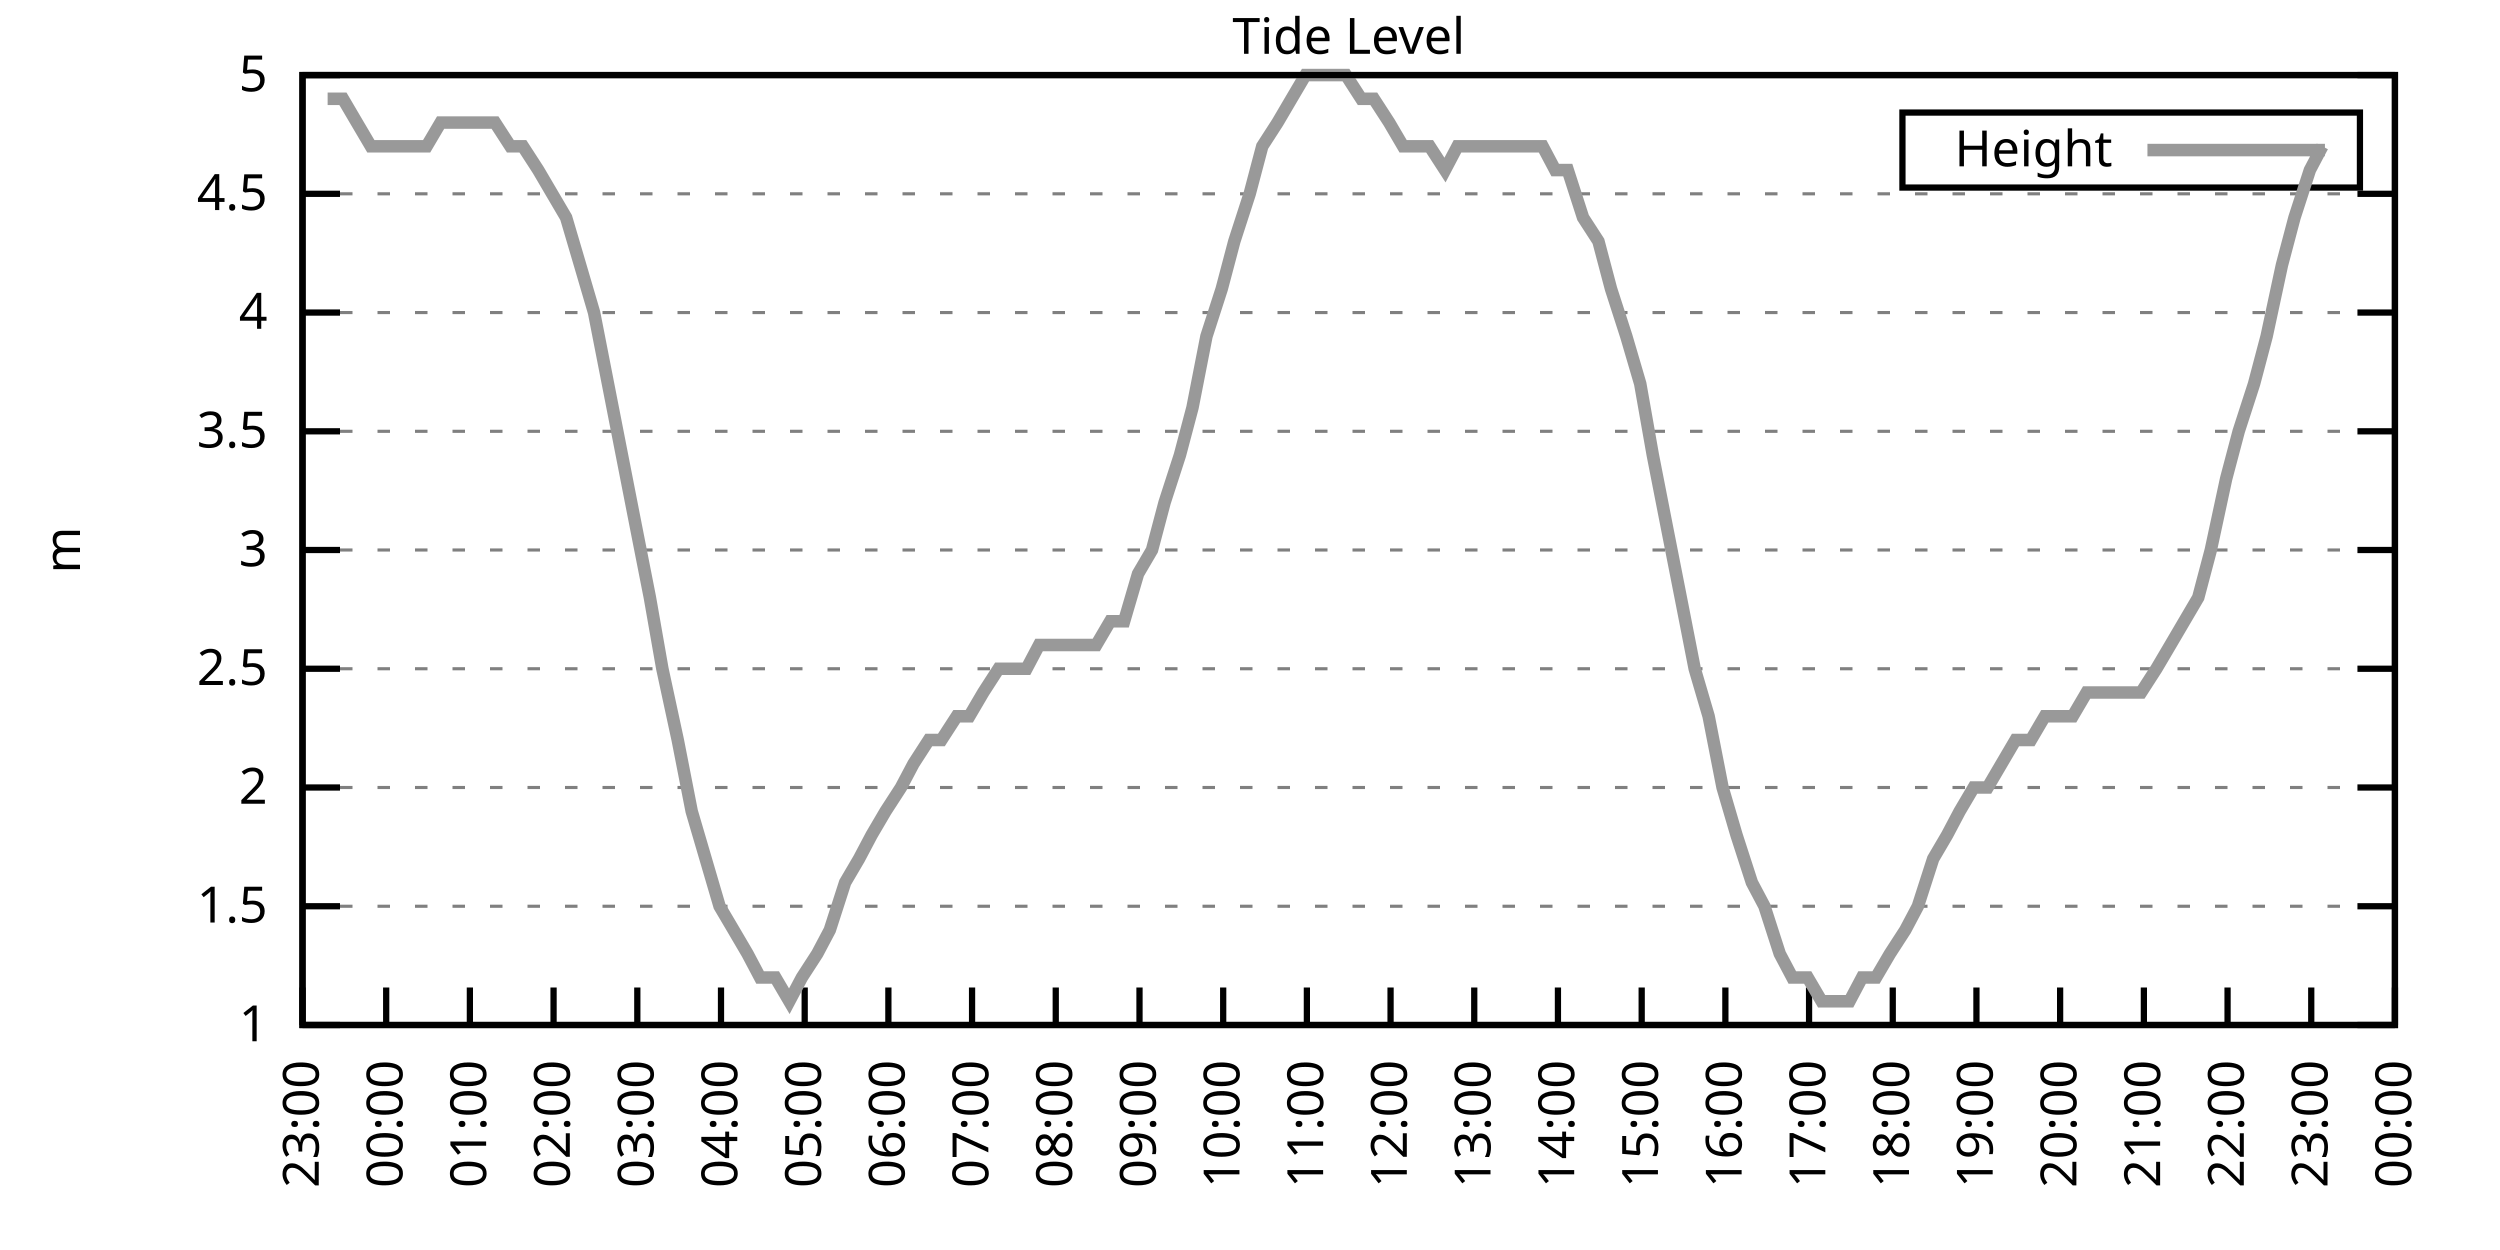
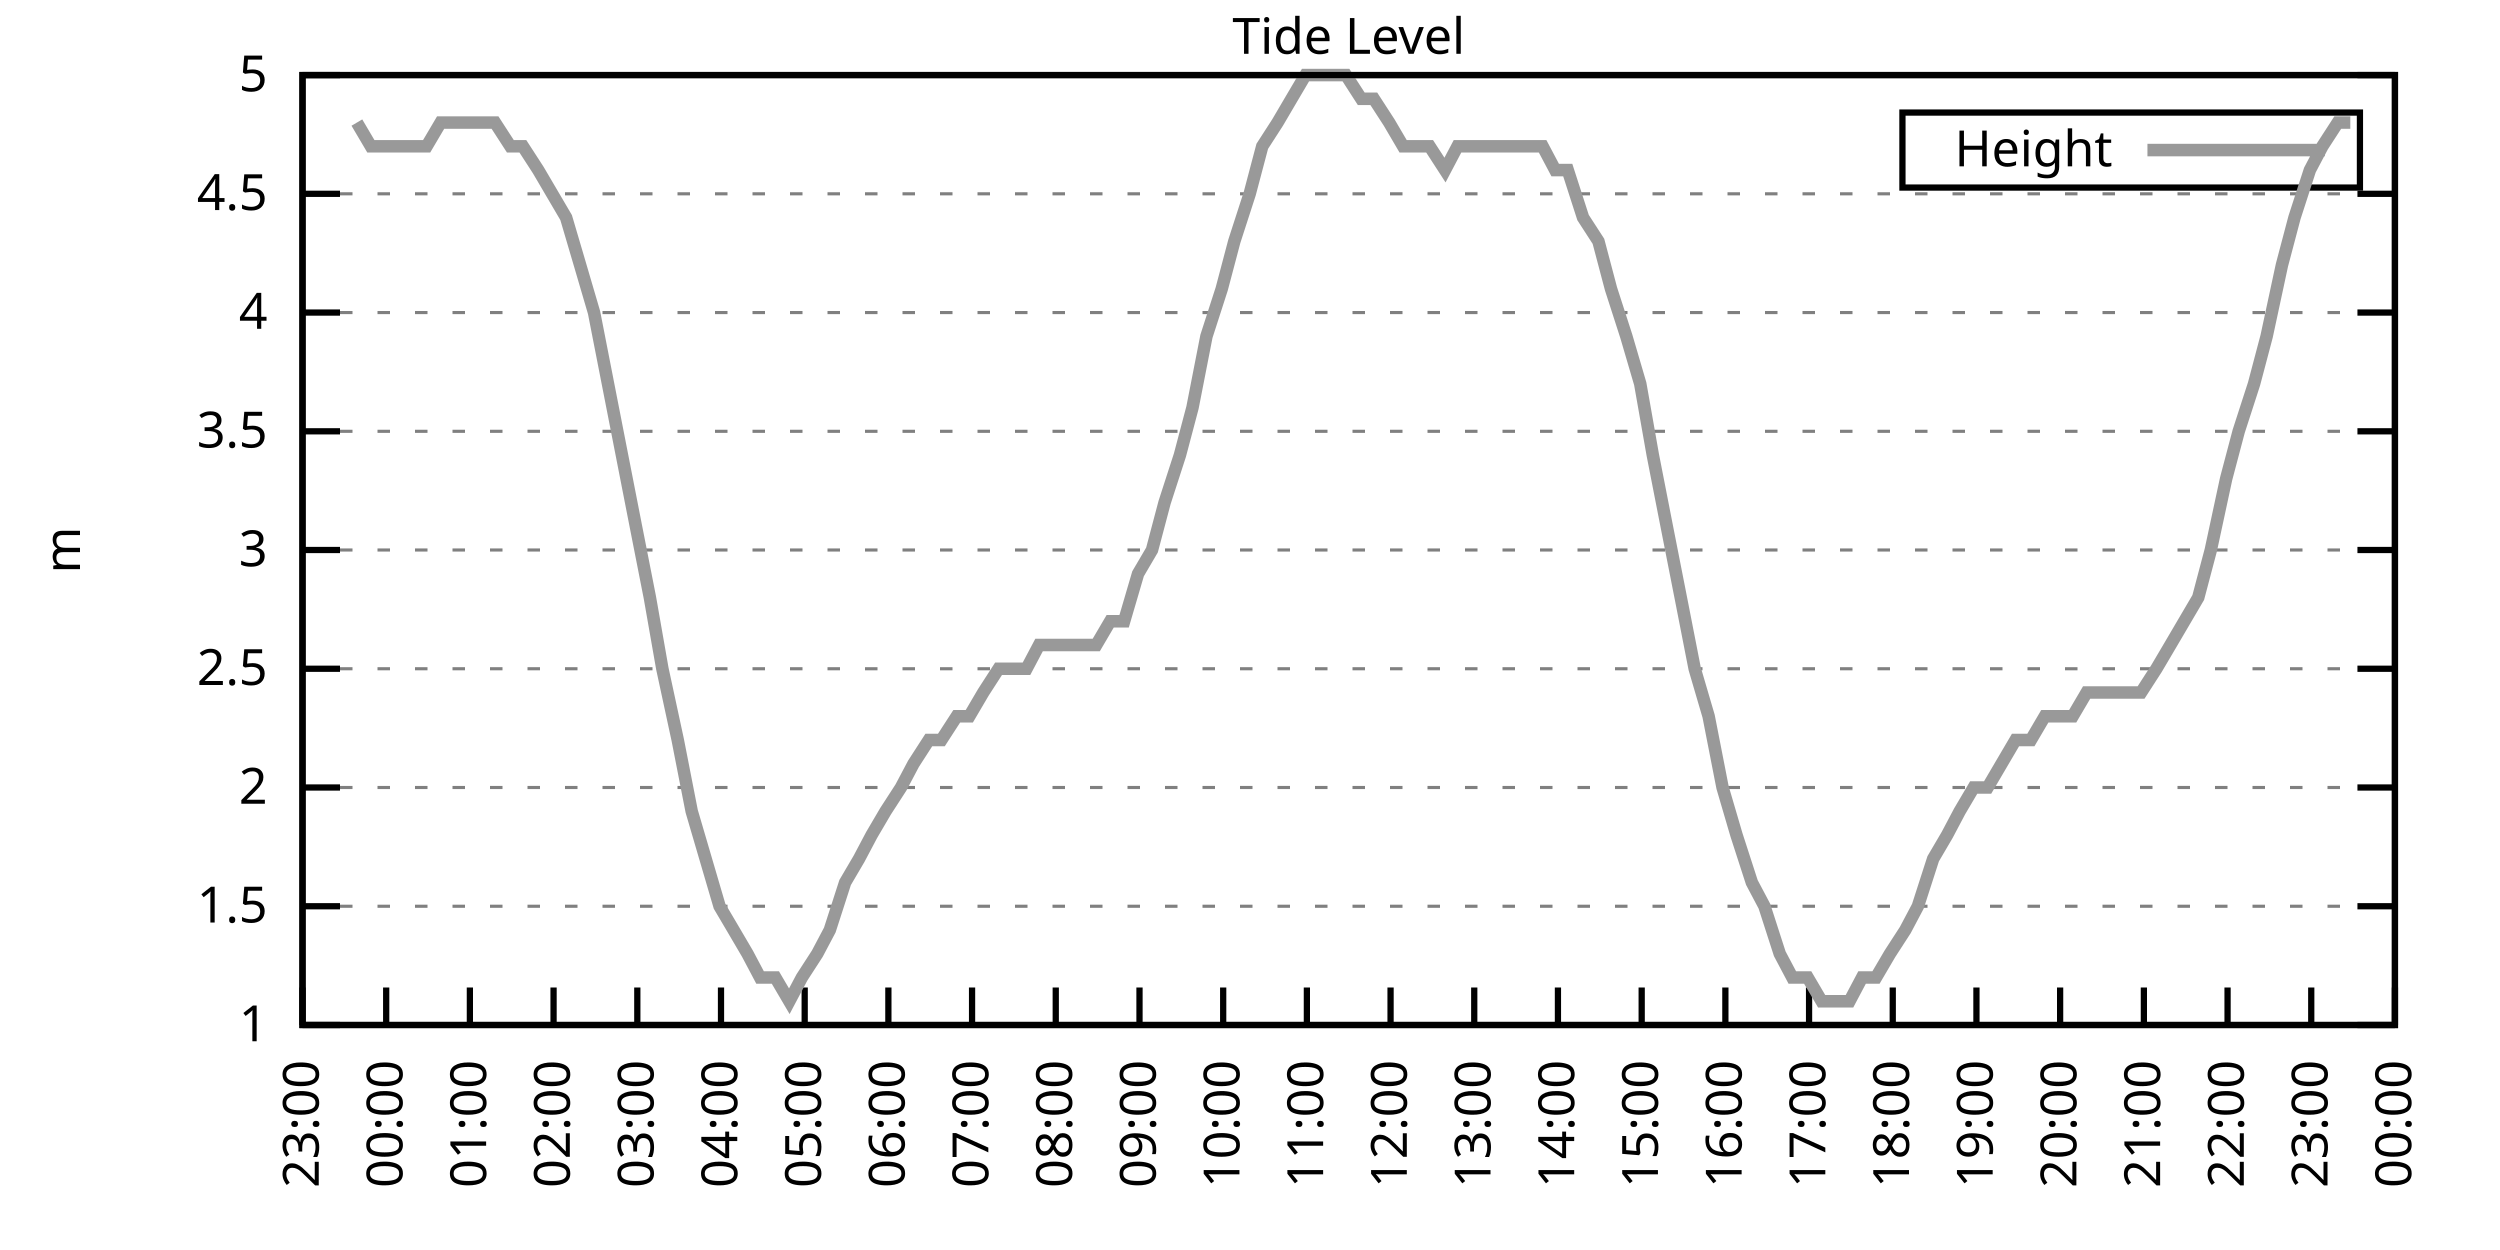
<svg xmlns="http://www.w3.org/2000/svg" xmlns:xlink="http://www.w3.org/1999/xlink" width="400" height="200" viewBox="0 0 400 200">
  <g id="gnuplot_canvas">
    <rect x="0" y="0" width="400" height="200" fill="none" />
    <defs>
      <circle id="gpDot" r="0.5" stroke-width="0.5" stroke="currentColor" />
      <path id="gpPt0" stroke-width="0.333" stroke="currentColor" d="M-1,0 h2 M0,-1 v2" />
      <path id="gpPt1" stroke-width="0.333" stroke="currentColor" d="M-1,-1 L1,1 M1,-1 L-1,1" />
      <path id="gpPt2" stroke-width="0.333" stroke="currentColor" d="M-1,0 L1,0 M0,-1 L0,1 M-1,-1 L1,1 M-1,1 L1,-1" />
      <rect id="gpPt3" stroke-width="0.333" stroke="currentColor" x="-1" y="-1" width="2" height="2" />
      <rect id="gpPt4" stroke-width="0.333" stroke="currentColor" fill="currentColor" x="-1" y="-1" width="2" height="2" />
      <circle id="gpPt5" stroke-width="0.333" stroke="currentColor" cx="0" cy="0" r="1" />
      <use xlink:href="#gpPt5" id="gpPt6" fill="currentColor" stroke="none" />
      <path id="gpPt7" stroke-width="0.333" stroke="currentColor" d="M0,-1.33 L-1.33,0.67 L1.33,0.67 z" />
      <use xlink:href="#gpPt7" id="gpPt8" fill="currentColor" stroke="none" />
      <use xlink:href="#gpPt7" id="gpPt9" stroke="currentColor" transform="rotate(180)" />
      <use xlink:href="#gpPt9" id="gpPt10" fill="currentColor" stroke="none" />
      <use xlink:href="#gpPt3" id="gpPt11" stroke="currentColor" transform="rotate(45)" />
      <use xlink:href="#gpPt11" id="gpPt12" fill="currentColor" stroke="none" />
      <path id="gpPt13" stroke-width="0.333" stroke="currentColor" d="M0,1.330 L1.265,0.411 L0.782,-1.067 L-0.782,-1.076 L-1.265,0.411 z" />
      <use xlink:href="#gpPt13" id="gpPt14" fill="currentColor" stroke="none" />
      <filter id="textbox" filterUnits="objectBoundingBox" x="0" y="0" height="1" width="1">
        <feFlood flood-color="white" flood-opacity="1" result="bgnd" />
        <feComposite in="SourceGraphic" in2="bgnd" operator="atop" />
      </filter>
      <filter id="greybox" filterUnits="objectBoundingBox" x="0" y="0" height="1" width="1">
        <feFlood flood-color="lightgrey" flood-opacity="1" result="grey" />
        <feComposite in="SourceGraphic" in2="grey" operator="atop" />
      </filter>
    </defs>
    <g fill="none" color="white" stroke="currentColor" stroke-width="1.00" stroke-linecap="butt" stroke-linejoin="miter">
</g>
    <g fill="none" color="black" stroke="currentColor" stroke-width="1.00" stroke-linecap="butt" stroke-linejoin="miter">
      <g stroke="none" shape-rendering="crispEdges">
        <polygon fill="rgb(255, 255, 255)" points="48.40,164.00 383.18,164.00 383.18,12.02 48.40,12.02 " />
      </g>
    </g>
    <g fill="none" color="black" stroke="currentColor" stroke-width="1.00" stroke-linecap="butt" stroke-linejoin="miter">
</g>
    <g fill="none" color="black" stroke="black" stroke-width="0.50" stroke-linecap="butt" stroke-linejoin="miter">
</g>
    <g fill="none" color="gray" stroke="currentColor" stroke-width="0.50" stroke-linecap="butt" stroke-linejoin="miter">
      <path stroke="gray" stroke-dasharray="2,4" class="gridline" d="M48.40,164.00 L383.19,164.00  " />
    </g>
    <g fill="none" color="gray" stroke="gray" stroke-width="1.00" stroke-linecap="butt" stroke-linejoin="miter">
</g>
    <g fill="none" color="black" stroke="currentColor" stroke-width="1.00" stroke-linecap="butt" stroke-linejoin="miter">
      <path stroke="black" d="M48.40,164.00 L54.40,164.00 M383.19,164.00 L377.19,164.00  " />
      <g transform="translate(42.80,166.60)" stroke="none" fill="black" font-family="Sans" font-size="8.00" text-anchor="end">
        <text>
          <tspan font-family="Sans"> 1</tspan>
        </text>
      </g>
    </g>
    <g fill="none" color="black" stroke="currentColor" stroke-width="1.00" stroke-linecap="butt" stroke-linejoin="miter">
</g>
    <g fill="none" color="black" stroke="black" stroke-width="0.50" stroke-linecap="butt" stroke-linejoin="miter">
</g>
    <g fill="none" color="gray" stroke="currentColor" stroke-width="0.50" stroke-linecap="butt" stroke-linejoin="miter">
      <path stroke="gray" stroke-dasharray="2,4" class="gridline" d="M48.40,145.00 L383.19,145.00  " />
    </g>
    <g fill="none" color="gray" stroke="gray" stroke-width="1.00" stroke-linecap="butt" stroke-linejoin="miter">
</g>
    <g fill="none" color="black" stroke="currentColor" stroke-width="1.00" stroke-linecap="butt" stroke-linejoin="miter">
      <path stroke="black" d="M48.40,145.00 L54.40,145.00 M383.19,145.00 L377.19,145.00  " />
      <g transform="translate(42.80,147.60)" stroke="none" fill="black" font-family="Sans" font-size="8.00" text-anchor="end">
        <text>
          <tspan font-family="Sans"> 1.5</tspan>
        </text>
      </g>
    </g>
    <g fill="none" color="black" stroke="currentColor" stroke-width="1.00" stroke-linecap="butt" stroke-linejoin="miter">
</g>
    <g fill="none" color="black" stroke="black" stroke-width="0.50" stroke-linecap="butt" stroke-linejoin="miter">
</g>
    <g fill="none" color="gray" stroke="currentColor" stroke-width="0.50" stroke-linecap="butt" stroke-linejoin="miter">
      <path stroke="gray" stroke-dasharray="2,4" class="gridline" d="M48.40,126.00 L383.19,126.00  " />
    </g>
    <g fill="none" color="gray" stroke="gray" stroke-width="1.00" stroke-linecap="butt" stroke-linejoin="miter">
</g>
    <g fill="none" color="black" stroke="currentColor" stroke-width="1.00" stroke-linecap="butt" stroke-linejoin="miter">
      <path stroke="black" d="M48.40,126.00 L54.40,126.00 M383.19,126.00 L377.19,126.00  " />
      <g transform="translate(42.80,128.60)" stroke="none" fill="black" font-family="Sans" font-size="8.00" text-anchor="end">
        <text>
          <tspan font-family="Sans"> 2</tspan>
        </text>
      </g>
    </g>
    <g fill="none" color="black" stroke="currentColor" stroke-width="1.00" stroke-linecap="butt" stroke-linejoin="miter">
</g>
    <g fill="none" color="black" stroke="black" stroke-width="0.50" stroke-linecap="butt" stroke-linejoin="miter">
</g>
    <g fill="none" color="gray" stroke="currentColor" stroke-width="0.50" stroke-linecap="butt" stroke-linejoin="miter">
      <path stroke="gray" stroke-dasharray="2,4" class="gridline" d="M48.40,107.00 L383.19,107.00  " />
    </g>
    <g fill="none" color="gray" stroke="gray" stroke-width="1.00" stroke-linecap="butt" stroke-linejoin="miter">
</g>
    <g fill="none" color="black" stroke="currentColor" stroke-width="1.00" stroke-linecap="butt" stroke-linejoin="miter">
      <path stroke="black" d="M48.40,107.00 L54.40,107.00 M383.19,107.00 L377.19,107.00  " />
      <g transform="translate(42.80,109.60)" stroke="none" fill="black" font-family="Sans" font-size="8.00" text-anchor="end">
        <text>
          <tspan font-family="Sans"> 2.5</tspan>
        </text>
      </g>
    </g>
    <g fill="none" color="black" stroke="currentColor" stroke-width="1.00" stroke-linecap="butt" stroke-linejoin="miter">
</g>
    <g fill="none" color="black" stroke="black" stroke-width="0.50" stroke-linecap="butt" stroke-linejoin="miter">
</g>
    <g fill="none" color="gray" stroke="currentColor" stroke-width="0.50" stroke-linecap="butt" stroke-linejoin="miter">
      <path stroke="gray" stroke-dasharray="2,4" class="gridline" d="M48.40,88.00 L383.19,88.00  " />
    </g>
    <g fill="none" color="gray" stroke="gray" stroke-width="1.00" stroke-linecap="butt" stroke-linejoin="miter">
</g>
    <g fill="none" color="black" stroke="currentColor" stroke-width="1.00" stroke-linecap="butt" stroke-linejoin="miter">
      <path stroke="black" d="M48.40,88.00 L54.40,88.00 M383.19,88.00 L377.19,88.00  " />
      <g transform="translate(42.80,90.60)" stroke="none" fill="black" font-family="Sans" font-size="8.00" text-anchor="end">
        <text>
          <tspan font-family="Sans"> 3</tspan>
        </text>
      </g>
    </g>
    <g fill="none" color="black" stroke="currentColor" stroke-width="1.00" stroke-linecap="butt" stroke-linejoin="miter">
</g>
    <g fill="none" color="black" stroke="black" stroke-width="0.50" stroke-linecap="butt" stroke-linejoin="miter">
</g>
    <g fill="none" color="gray" stroke="currentColor" stroke-width="0.50" stroke-linecap="butt" stroke-linejoin="miter">
      <path stroke="gray" stroke-dasharray="2,4" class="gridline" d="M48.40,69.01 L383.19,69.01  " />
    </g>
    <g fill="none" color="gray" stroke="gray" stroke-width="1.00" stroke-linecap="butt" stroke-linejoin="miter">
</g>
    <g fill="none" color="black" stroke="currentColor" stroke-width="1.00" stroke-linecap="butt" stroke-linejoin="miter">
      <path stroke="black" d="M48.40,69.01 L54.40,69.01 M383.19,69.01 L377.19,69.01  " />
      <g transform="translate(42.80,71.61)" stroke="none" fill="black" font-family="Sans" font-size="8.00" text-anchor="end">
        <text>
          <tspan font-family="Sans"> 3.5</tspan>
        </text>
      </g>
    </g>
    <g fill="none" color="black" stroke="currentColor" stroke-width="1.00" stroke-linecap="butt" stroke-linejoin="miter">
</g>
    <g fill="none" color="black" stroke="black" stroke-width="0.50" stroke-linecap="butt" stroke-linejoin="miter">
</g>
    <g fill="none" color="gray" stroke="currentColor" stroke-width="0.50" stroke-linecap="butt" stroke-linejoin="miter">
      <path stroke="gray" stroke-dasharray="2,4" class="gridline" d="M48.40,50.01 L383.19,50.01  " />
    </g>
    <g fill="none" color="gray" stroke="gray" stroke-width="1.00" stroke-linecap="butt" stroke-linejoin="miter">
</g>
    <g fill="none" color="black" stroke="currentColor" stroke-width="1.00" stroke-linecap="butt" stroke-linejoin="miter">
      <path stroke="black" d="M48.40,50.01 L54.40,50.01 M383.19,50.01 L377.19,50.01  " />
      <g transform="translate(42.80,52.61)" stroke="none" fill="black" font-family="Sans" font-size="8.00" text-anchor="end">
        <text>
          <tspan font-family="Sans"> 4</tspan>
        </text>
      </g>
    </g>
    <g fill="none" color="black" stroke="currentColor" stroke-width="1.00" stroke-linecap="butt" stroke-linejoin="miter">
</g>
    <g fill="none" color="black" stroke="black" stroke-width="0.50" stroke-linecap="butt" stroke-linejoin="miter">
</g>
    <g fill="none" color="gray" stroke="currentColor" stroke-width="0.50" stroke-linecap="butt" stroke-linejoin="miter">
      <path stroke="gray" stroke-dasharray="2,4" class="gridline" d="M48.40,31.01 L383.19,31.01  " />
    </g>
    <g fill="none" color="gray" stroke="gray" stroke-width="1.00" stroke-linecap="butt" stroke-linejoin="miter">
</g>
    <g fill="none" color="black" stroke="currentColor" stroke-width="1.00" stroke-linecap="butt" stroke-linejoin="miter">
      <path stroke="black" d="M48.40,31.01 L54.40,31.01 M383.19,31.01 L377.19,31.01  " />
      <g transform="translate(42.80,33.61)" stroke="none" fill="black" font-family="Sans" font-size="8.00" text-anchor="end">
        <text>
          <tspan font-family="Sans"> 4.5</tspan>
        </text>
      </g>
    </g>
    <g fill="none" color="black" stroke="currentColor" stroke-width="1.00" stroke-linecap="butt" stroke-linejoin="miter">
</g>
    <g fill="none" color="black" stroke="black" stroke-width="0.50" stroke-linecap="butt" stroke-linejoin="miter">
</g>
    <g fill="none" color="gray" stroke="currentColor" stroke-width="0.50" stroke-linecap="butt" stroke-linejoin="miter">
      <path stroke="gray" stroke-dasharray="2,4" class="gridline" d="M48.40,12.01 L383.19,12.01  " />
    </g>
    <g fill="none" color="gray" stroke="gray" stroke-width="1.00" stroke-linecap="butt" stroke-linejoin="miter">
</g>
    <g fill="none" color="black" stroke="currentColor" stroke-width="1.00" stroke-linecap="butt" stroke-linejoin="miter">
      <path stroke="black" d="M48.40,12.01 L54.40,12.01 M383.19,12.01 L377.19,12.01  " />
      <g transform="translate(42.80,14.61)" stroke="none" fill="black" font-family="Sans" font-size="8.00" text-anchor="end">
        <text>
          <tspan font-family="Sans"> 5</tspan>
        </text>
      </g>
    </g>
    <g fill="none" color="black" stroke="currentColor" stroke-width="1.00" stroke-linecap="butt" stroke-linejoin="miter">
      <path stroke="black" d="M48.40,164.00 L48.40,158.00  " />
      <g transform="translate(51.00,169.60) rotate(270.00)" stroke="none" fill="black" font-family="Sans" font-size="8.00" text-anchor="end">
        <text>
          <tspan font-family="Sans">23:00</tspan>
        </text>
      </g>
    </g>
    <g fill="none" color="black" stroke="currentColor" stroke-width="1.00" stroke-linecap="butt" stroke-linejoin="miter">
      <path stroke="black" d="M61.79,164.00 L61.79,158.00  " />
      <g transform="translate(64.39,169.60) rotate(270.00)" stroke="none" fill="black" font-family="Sans" font-size="8.00" text-anchor="end">
        <text>
          <tspan font-family="Sans">00:00</tspan>
        </text>
      </g>
    </g>
    <g fill="none" color="black" stroke="currentColor" stroke-width="1.00" stroke-linecap="butt" stroke-linejoin="miter">
      <path stroke="black" d="M75.18,164.00 L75.18,158.00  " />
      <g transform="translate(77.78,169.60) rotate(270.00)" stroke="none" fill="black" font-family="Sans" font-size="8.00" text-anchor="end">
        <text>
          <tspan font-family="Sans">01:00</tspan>
        </text>
      </g>
    </g>
    <g fill="none" color="black" stroke="currentColor" stroke-width="1.00" stroke-linecap="butt" stroke-linejoin="miter">
      <path stroke="black" d="M88.57,164.00 L88.57,158.00  " />
      <g transform="translate(91.17,169.60) rotate(270.00)" stroke="none" fill="black" font-family="Sans" font-size="8.00" text-anchor="end">
        <text>
          <tspan font-family="Sans">02:00</tspan>
        </text>
      </g>
    </g>
    <g fill="none" color="black" stroke="currentColor" stroke-width="1.00" stroke-linecap="butt" stroke-linejoin="miter">
      <path stroke="black" d="M101.97,164.00 L101.97,158.00  " />
      <g transform="translate(104.57,169.60) rotate(270.00)" stroke="none" fill="black" font-family="Sans" font-size="8.00" text-anchor="end">
        <text>
          <tspan font-family="Sans">03:00</tspan>
        </text>
      </g>
    </g>
    <g fill="none" color="black" stroke="currentColor" stroke-width="1.00" stroke-linecap="butt" stroke-linejoin="miter">
      <path stroke="black" d="M115.36,164.00 L115.36,158.00  " />
      <g transform="translate(117.96,169.60) rotate(270.00)" stroke="none" fill="black" font-family="Sans" font-size="8.00" text-anchor="end">
        <text>
          <tspan font-family="Sans">04:00</tspan>
        </text>
      </g>
    </g>
    <g fill="none" color="black" stroke="currentColor" stroke-width="1.00" stroke-linecap="butt" stroke-linejoin="miter">
      <path stroke="black" d="M128.75,164.00 L128.75,158.00  " />
      <g transform="translate(131.35,169.60) rotate(270.00)" stroke="none" fill="black" font-family="Sans" font-size="8.00" text-anchor="end">
        <text>
          <tspan font-family="Sans">05:00</tspan>
        </text>
      </g>
    </g>
    <g fill="none" color="black" stroke="currentColor" stroke-width="1.00" stroke-linecap="butt" stroke-linejoin="miter">
      <path stroke="black" d="M142.14,164.00 L142.14,158.00  " />
      <g transform="translate(144.74,169.60) rotate(270.00)" stroke="none" fill="black" font-family="Sans" font-size="8.00" text-anchor="end">
        <text>
          <tspan font-family="Sans">06:00</tspan>
        </text>
      </g>
    </g>
    <g fill="none" color="black" stroke="currentColor" stroke-width="1.00" stroke-linecap="butt" stroke-linejoin="miter">
      <path stroke="black" d="M155.53,164.00 L155.53,158.00  " />
      <g transform="translate(158.13,169.60) rotate(270.00)" stroke="none" fill="black" font-family="Sans" font-size="8.00" text-anchor="end">
        <text>
          <tspan font-family="Sans">07:00</tspan>
        </text>
      </g>
    </g>
    <g fill="none" color="black" stroke="currentColor" stroke-width="1.00" stroke-linecap="butt" stroke-linejoin="miter">
      <path stroke="black" d="M168.92,164.00 L168.92,158.00  " />
      <g transform="translate(171.52,169.60) rotate(270.00)" stroke="none" fill="black" font-family="Sans" font-size="8.00" text-anchor="end">
        <text>
          <tspan font-family="Sans">08:00</tspan>
        </text>
      </g>
    </g>
    <g fill="none" color="black" stroke="currentColor" stroke-width="1.00" stroke-linecap="butt" stroke-linejoin="miter">
      <path stroke="black" d="M182.32,164.00 L182.32,158.00  " />
      <g transform="translate(184.92,169.60) rotate(270.00)" stroke="none" fill="black" font-family="Sans" font-size="8.00" text-anchor="end">
        <text>
          <tspan font-family="Sans">09:00</tspan>
        </text>
      </g>
    </g>
    <g fill="none" color="black" stroke="currentColor" stroke-width="1.00" stroke-linecap="butt" stroke-linejoin="miter">
      <path stroke="black" d="M195.71,164.00 L195.71,158.00  " />
      <g transform="translate(198.31,169.60) rotate(270.00)" stroke="none" fill="black" font-family="Sans" font-size="8.00" text-anchor="end">
        <text>
          <tspan font-family="Sans">10:00</tspan>
        </text>
      </g>
    </g>
    <g fill="none" color="black" stroke="currentColor" stroke-width="1.00" stroke-linecap="butt" stroke-linejoin="miter">
      <path stroke="black" d="M209.10,164.00 L209.10,158.00  " />
      <g transform="translate(211.70,169.60) rotate(270.00)" stroke="none" fill="black" font-family="Sans" font-size="8.00" text-anchor="end">
        <text>
          <tspan font-family="Sans">11:00</tspan>
        </text>
      </g>
    </g>
    <g fill="none" color="black" stroke="currentColor" stroke-width="1.00" stroke-linecap="butt" stroke-linejoin="miter">
      <path stroke="black" d="M222.49,164.00 L222.49,158.00  " />
      <g transform="translate(225.09,169.60) rotate(270.00)" stroke="none" fill="black" font-family="Sans" font-size="8.00" text-anchor="end">
        <text>
          <tspan font-family="Sans">12:00</tspan>
        </text>
      </g>
    </g>
    <g fill="none" color="black" stroke="currentColor" stroke-width="1.00" stroke-linecap="butt" stroke-linejoin="miter">
      <path stroke="black" d="M235.88,164.00 L235.88,158.00  " />
      <g transform="translate(238.48,169.60) rotate(270.00)" stroke="none" fill="black" font-family="Sans" font-size="8.00" text-anchor="end">
        <text>
          <tspan font-family="Sans">13:00</tspan>
        </text>
      </g>
    </g>
    <g fill="none" color="black" stroke="currentColor" stroke-width="1.00" stroke-linecap="butt" stroke-linejoin="miter">
      <path stroke="black" d="M249.27,164.00 L249.27,158.00  " />
      <g transform="translate(251.87,169.60) rotate(270.00)" stroke="none" fill="black" font-family="Sans" font-size="8.00" text-anchor="end">
        <text>
          <tspan font-family="Sans">14:00</tspan>
        </text>
      </g>
    </g>
    <g fill="none" color="black" stroke="currentColor" stroke-width="1.00" stroke-linecap="butt" stroke-linejoin="miter">
      <path stroke="black" d="M262.67,164.00 L262.67,158.00  " />
      <g transform="translate(265.27,169.60) rotate(270.00)" stroke="none" fill="black" font-family="Sans" font-size="8.00" text-anchor="end">
        <text>
          <tspan font-family="Sans">15:00</tspan>
        </text>
      </g>
    </g>
    <g fill="none" color="black" stroke="currentColor" stroke-width="1.00" stroke-linecap="butt" stroke-linejoin="miter">
      <path stroke="black" d="M276.06,164.00 L276.06,158.00  " />
      <g transform="translate(278.66,169.60) rotate(270.00)" stroke="none" fill="black" font-family="Sans" font-size="8.00" text-anchor="end">
        <text>
          <tspan font-family="Sans">16:00</tspan>
        </text>
      </g>
    </g>
    <g fill="none" color="black" stroke="currentColor" stroke-width="1.00" stroke-linecap="butt" stroke-linejoin="miter">
      <path stroke="black" d="M289.45,164.00 L289.45,158.00  " />
      <g transform="translate(292.05,169.60) rotate(270.00)" stroke="none" fill="black" font-family="Sans" font-size="8.00" text-anchor="end">
        <text>
          <tspan font-family="Sans">17:00</tspan>
        </text>
      </g>
    </g>
    <g fill="none" color="black" stroke="currentColor" stroke-width="1.00" stroke-linecap="butt" stroke-linejoin="miter">
      <path stroke="black" d="M302.84,164.00 L302.84,158.00  " />
      <g transform="translate(305.44,169.60) rotate(270.00)" stroke="none" fill="black" font-family="Sans" font-size="8.00" text-anchor="end">
        <text>
          <tspan font-family="Sans">18:00</tspan>
        </text>
      </g>
    </g>
    <g fill="none" color="black" stroke="currentColor" stroke-width="1.00" stroke-linecap="butt" stroke-linejoin="miter">
      <path stroke="black" d="M316.23,164.00 L316.23,158.00  " />
      <g transform="translate(318.83,169.60) rotate(270.00)" stroke="none" fill="black" font-family="Sans" font-size="8.00" text-anchor="end">
        <text>
          <tspan font-family="Sans">19:00</tspan>
        </text>
      </g>
    </g>
    <g fill="none" color="black" stroke="currentColor" stroke-width="1.00" stroke-linecap="butt" stroke-linejoin="miter">
      <path stroke="black" d="M329.62,164.00 L329.62,158.00  " />
      <g transform="translate(332.22,169.60) rotate(270.00)" stroke="none" fill="black" font-family="Sans" font-size="8.00" text-anchor="end">
        <text>
          <tspan font-family="Sans">20:00</tspan>
        </text>
      </g>
    </g>
    <g fill="none" color="black" stroke="currentColor" stroke-width="1.00" stroke-linecap="butt" stroke-linejoin="miter">
      <path stroke="black" d="M343.02,164.00 L343.02,158.00  " />
      <g transform="translate(345.62,169.60) rotate(270.00)" stroke="none" fill="black" font-family="Sans" font-size="8.00" text-anchor="end">
        <text>
          <tspan font-family="Sans">21:00</tspan>
        </text>
      </g>
    </g>
    <g fill="none" color="black" stroke="currentColor" stroke-width="1.00" stroke-linecap="butt" stroke-linejoin="miter">
      <path stroke="black" d="M356.41,164.00 L356.41,158.00  " />
      <g transform="translate(359.01,169.60) rotate(270.00)" stroke="none" fill="black" font-family="Sans" font-size="8.00" text-anchor="end">
        <text>
          <tspan font-family="Sans">22:00</tspan>
        </text>
      </g>
    </g>
    <g fill="none" color="black" stroke="currentColor" stroke-width="1.00" stroke-linecap="butt" stroke-linejoin="miter">
      <path stroke="black" d="M369.80,164.00 L369.80,158.00  " />
      <g transform="translate(372.40,169.60) rotate(270.00)" stroke="none" fill="black" font-family="Sans" font-size="8.00" text-anchor="end">
        <text>
          <tspan font-family="Sans">23:00</tspan>
        </text>
      </g>
    </g>
    <g fill="none" color="black" stroke="currentColor" stroke-width="1.00" stroke-linecap="butt" stroke-linejoin="miter">
      <path stroke="black" d="M383.19,164.00 L383.19,158.00  " />
      <g transform="translate(385.79,169.60) rotate(270.00)" stroke="none" fill="black" font-family="Sans" font-size="8.00" text-anchor="end">
        <text>
          <tspan font-family="Sans">00:00</tspan>
        </text>
      </g>
    </g>
    <g fill="none" color="black" stroke="currentColor" stroke-width="1.00" stroke-linecap="butt" stroke-linejoin="miter">
</g>
    <g fill="none" color="black" stroke="currentColor" stroke-width="1.00" stroke-linecap="butt" stroke-linejoin="miter">
      <path stroke="black" d="M48.40,12.01 L48.40,164.00 L383.19,164.00 L383.19,12.01 L48.40,12.01 Z  " />
    </g>
    <g fill="none" color="black" stroke="currentColor" stroke-width="1.00" stroke-linecap="butt" stroke-linejoin="miter">
</g>
    <g fill="none" color="black" stroke="currentColor" stroke-width="1.00" stroke-linecap="butt" stroke-linejoin="miter">
      <path stroke="black" d="M304.39,30.01 L304.39,18.01 L377.59,18.01 L377.59,30.01 L304.39,30.01 Z  " />
    </g>
    <g id="Tide_level_plot_1">
      <g fill="none" color="white" stroke="black" stroke-width="2.00" stroke-linecap="butt" stroke-linejoin="miter">
</g>
      <g fill="none" color="black" stroke="currentColor" stroke-width="2.00" stroke-linecap="butt" stroke-linejoin="miter">
        <g transform="translate(337.99,26.61)" stroke="none" fill="black" font-family="Sans" font-size="8.00" text-anchor="end">
          <text>
            <tspan font-family="Sans">Height</tspan>
          </text>
        </g>
      </g>
      <g fill="none" color="black" stroke="currentColor" stroke-width="2.00" stroke-linecap="butt" stroke-linejoin="miter">
-         <path stroke="rgb(153, 153, 153)" d="M343.59,24.01 L371.99,24.01 M52.42,15.81 L54.87,15.81 L57.10,19.61 L59.34,23.41 L61.57,23.41 L63.80,23.41   L66.03,23.41 L68.26,23.41 L70.50,19.61 L72.73,19.61 L74.74,19.61 L76.97,19.61 L79.20,19.61 L81.66,23.41   L83.66,23.41 L86.12,27.21 L88.35,31.01 L90.58,34.81 L92.82,42.41 L95.05,50.01 L97.28,61.41 L99.51,72.81   L101.74,84.21 L103.98,95.60 L105.98,107.00 L108.44,118.40 L110.67,129.80 L112.90,137.40 L115.13,145.00 L117.37,148.80   L119.60,152.60 L121.61,156.40 L124.06,156.40 L126.29,160.20 L128.30,156.40 L130.76,152.60 L132.77,148.80 L135.22,141.20   L137.45,137.40 L139.46,133.60 L141.69,129.80 L144.15,126.00 L146.16,122.20 L148.61,118.40 L150.62,118.40 L153.08,114.60   L155.09,114.60 L157.32,110.80 L159.77,107.00 L161.78,107.00 L164.24,107.00 L166.25,103.20 L168.70,103.20 L170.93,103.20   L172.94,103.20 L175.40,103.20 L177.63,99.40 L179.86,99.40 L182.09,91.80 L184.32,88.00 L186.33,80.41 L188.79,72.81   L190.80,65.21 L193.03,53.81 L195.48,46.21 L197.49,38.61 L199.95,31.01 L201.96,23.41 L204.41,19.61 L206.64,15.81   L208.88,12.01 L210.88,12.01 L213.34,12.01 L215.35,12.01 L217.80,15.81 L219.81,15.81 L222.27,19.61 L224.50,23.41   L226.51,23.41 L228.74,23.41 L231.20,27.21 L233.20,23.41 L235.66,23.41 L237.89,23.41 L240.12,23.41 L242.36,23.41   L244.36,23.41 L246.82,23.41 L248.83,27.21 L250.84,27.21 L253.29,34.81 L255.75,38.61 L257.76,46.21 L260.21,53.81   L262.44,61.41 L264.45,72.81 L266.68,84.21 L268.92,95.60 L271.15,107.00 L273.38,114.60 L275.61,126.00 L277.84,133.60   L280.30,141.20 L282.31,145.00 L284.76,152.60 L286.77,156.40 L289.23,156.40 L291.46,160.20 L293.69,160.20 L295.92,160.20   L297.93,156.40 L300.16,156.40 L302.39,152.60 L304.85,148.80 L306.86,145.00 L309.31,137.40 L311.54,133.60 L313.55,129.80   L315.79,126.00 L318.02,126.00 L320.25,122.20 L322.48,118.40 L324.94,118.40 L327.17,114.60 L329.40,114.60 L331.63,114.60   L333.86,110.80 L335.87,110.80 L338.33,110.80 L340.34,110.80 L342.57,110.80 L345.02,107.00 L347.26,103.20 L349.49,99.40   L351.72,95.60 L353.73,88.00 L356.18,76.61 L358.19,69.01 L360.65,61.41 L362.66,53.81 L365.11,42.41 L367.12,34.81   L369.58,27.21 L371.58,23.41  " />
+         <path stroke="rgb(153, 153, 153)" d="M343.59,24.01 L371.99,24.01 M57.10,19.61 L59.34,23.41 L61.57,23.41 L63.80,23.41 L66.03,23.41 L68.26,23.41   L70.50,19.61 L72.73,19.61 L74.74,19.61 L76.97,19.61 L79.20,19.61 L81.66,23.41 L83.66,23.41 L86.12,27.21   L88.35,31.01 L90.58,34.81 L92.82,42.41 L95.05,50.01 L97.28,61.41 L99.51,72.81 L101.74,84.21 L103.98,95.60   L105.98,107.00 L108.44,118.40 L110.67,129.80 L112.90,137.40 L115.13,145.00 L117.37,148.80 L119.60,152.60 L121.61,156.40   L124.06,156.40 L126.29,160.20 L128.30,156.40 L130.76,152.60 L132.77,148.80 L135.22,141.20 L137.45,137.40 L139.46,133.60   L141.69,129.80 L144.15,126.00 L146.16,122.20 L148.61,118.40 L150.62,118.40 L153.08,114.60 L155.09,114.60 L157.32,110.80   L159.77,107.00 L161.78,107.00 L164.24,107.00 L166.25,103.20 L168.70,103.20 L170.93,103.20 L172.94,103.20 L175.40,103.20   L177.63,99.40 L179.86,99.40 L182.09,91.80 L184.32,88.00 L186.33,80.41 L188.79,72.81 L190.80,65.21 L193.03,53.81   L195.48,46.21 L197.49,38.61 L199.95,31.01 L201.96,23.41 L204.41,19.61 L206.64,15.81 L208.88,12.01 L210.88,12.01   L213.34,12.01 L215.35,12.01 L217.80,15.81 L219.81,15.81 L222.27,19.61 L224.50,23.41 L226.51,23.41 L228.74,23.41   L231.20,27.21 L233.20,23.41 L235.66,23.41 L237.89,23.41 L240.12,23.41 L242.36,23.41 L244.36,23.41 L246.82,23.41   L248.83,27.21 L250.84,27.21 L253.29,34.81 L255.75,38.61 L257.76,46.21 L260.21,53.81 L262.44,61.41 L264.45,72.81   L266.68,84.21 L268.92,95.60 L271.15,107.00 L273.38,114.60 L275.61,126.00 L277.84,133.60 L280.30,141.20 L282.31,145.00   L284.76,152.60 L286.77,156.40 L289.23,156.40 L291.46,160.20 L293.69,160.20 L295.92,160.20 L297.93,156.40 L300.16,156.40   L302.39,152.60 L304.85,148.80 L306.86,145.00 L309.31,137.40 L311.54,133.60 L313.55,129.80 L315.79,126.00 L318.02,126.00   L320.25,122.20 L322.48,118.40 L324.94,118.40 L327.17,114.60 L329.40,114.60 L331.63,114.60 L333.86,110.80 L335.87,110.80   L338.33,110.80 L340.34,110.80 L342.57,110.80 L345.02,107.00 L347.26,103.20 L349.49,99.40 L351.72,95.60 L353.73,88.00   L356.18,76.61 L358.19,69.01 L360.65,61.41 L362.66,53.81 L365.11,42.41 L367.12,34.81 L369.58,27.21 L371.58,23.41   L374.04,19.61 L376.05,19.61  " />
      </g>
    </g>
    <g fill="none" color="black" stroke="currentColor" stroke-width="2.00" stroke-linecap="butt" stroke-linejoin="miter">
</g>
    <g fill="none" color="black" stroke="black" stroke-width="1.00" stroke-linecap="butt" stroke-linejoin="miter">
</g>
    <g fill="none" color="black" stroke="currentColor" stroke-width="1.00" stroke-linecap="butt" stroke-linejoin="miter">
      <path stroke="black" d="M48.40,12.01 L48.40,164.00 L383.19,164.00 L383.19,12.01 L48.40,12.01 Z  " />
      <g transform="translate(12.80,88.01) rotate(270.00)" stroke="none" fill="black" font-family="Sans" font-size="8.00" text-anchor="middle">
        <text>
          <tspan font-family="Sans">m</tspan>
        </text>
      </g>
    </g>
    <g fill="none" color="black" stroke="currentColor" stroke-width="1.00" stroke-linecap="butt" stroke-linejoin="miter">
</g>
    <g fill="none" color="black" stroke="currentColor" stroke-width="1.00" stroke-linecap="butt" stroke-linejoin="miter">
      <g transform="translate(215.79,8.61)" stroke="none" fill="black" font-family="Sans" font-size="8.00" text-anchor="middle">
        <text>
          <tspan font-family="Sans">Tide Level</tspan>
        </text>
      </g>
    </g>
    <g fill="none" color="black" stroke="currentColor" stroke-width="1.00" stroke-linecap="butt" stroke-linejoin="miter">
</g>
  </g>
</svg>
